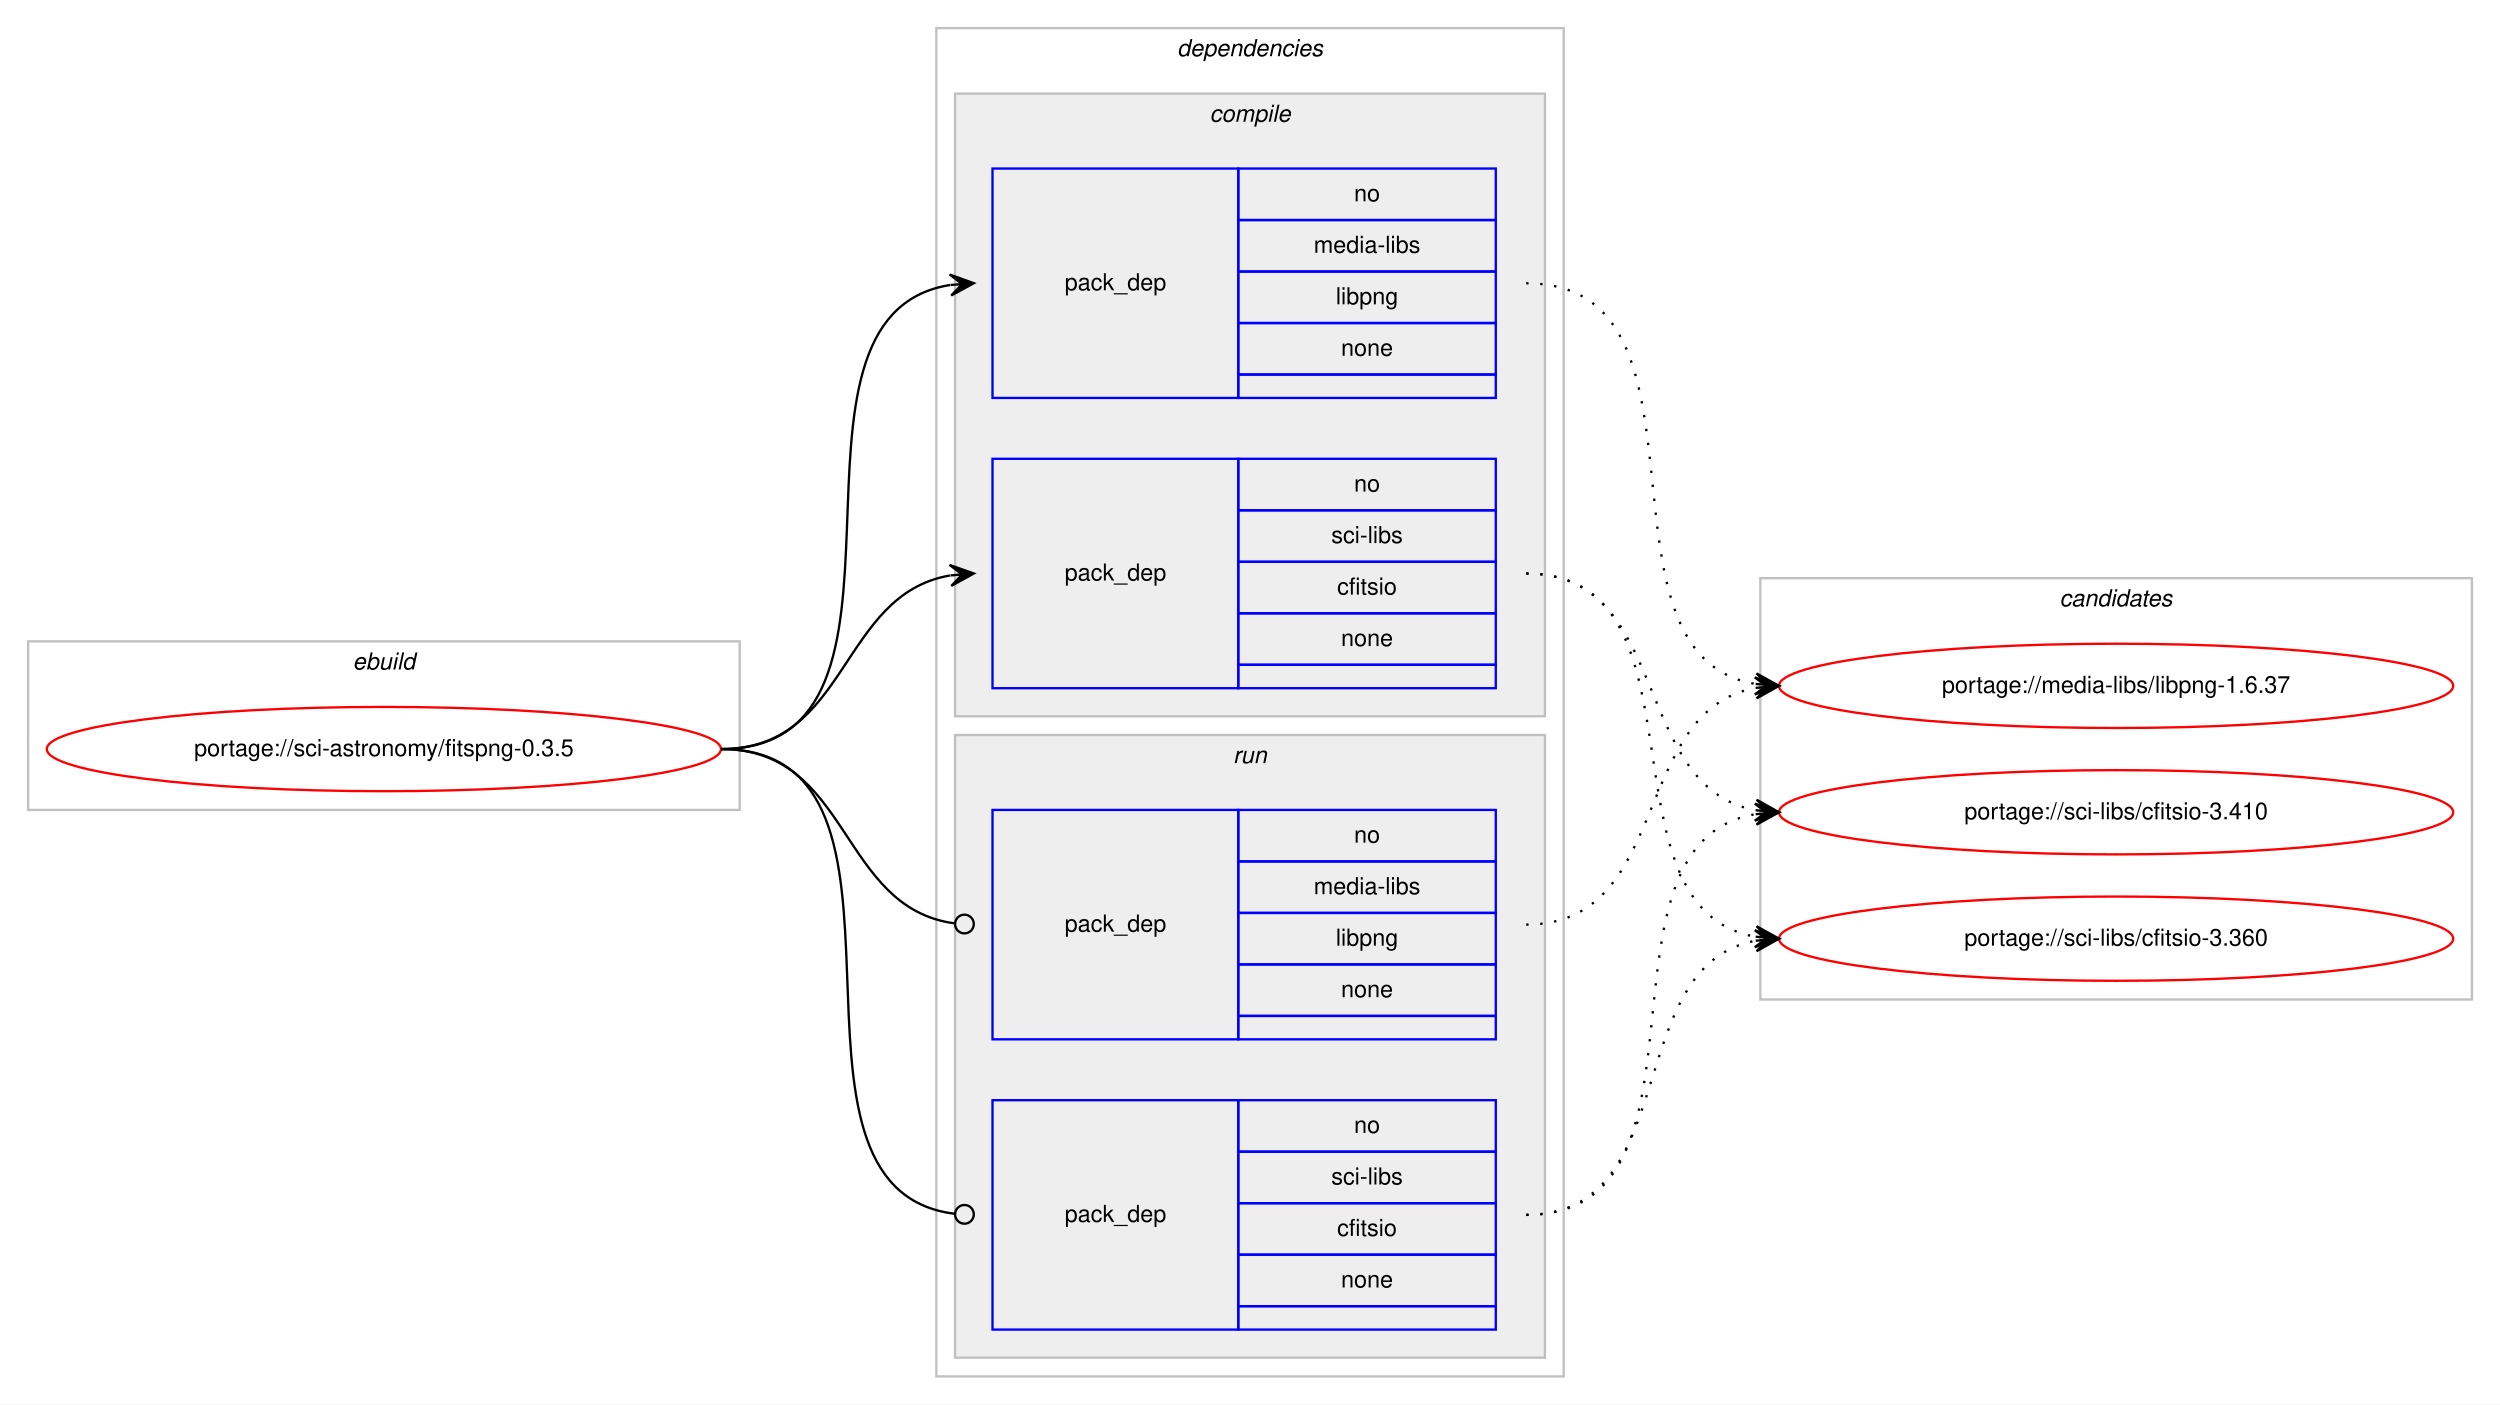
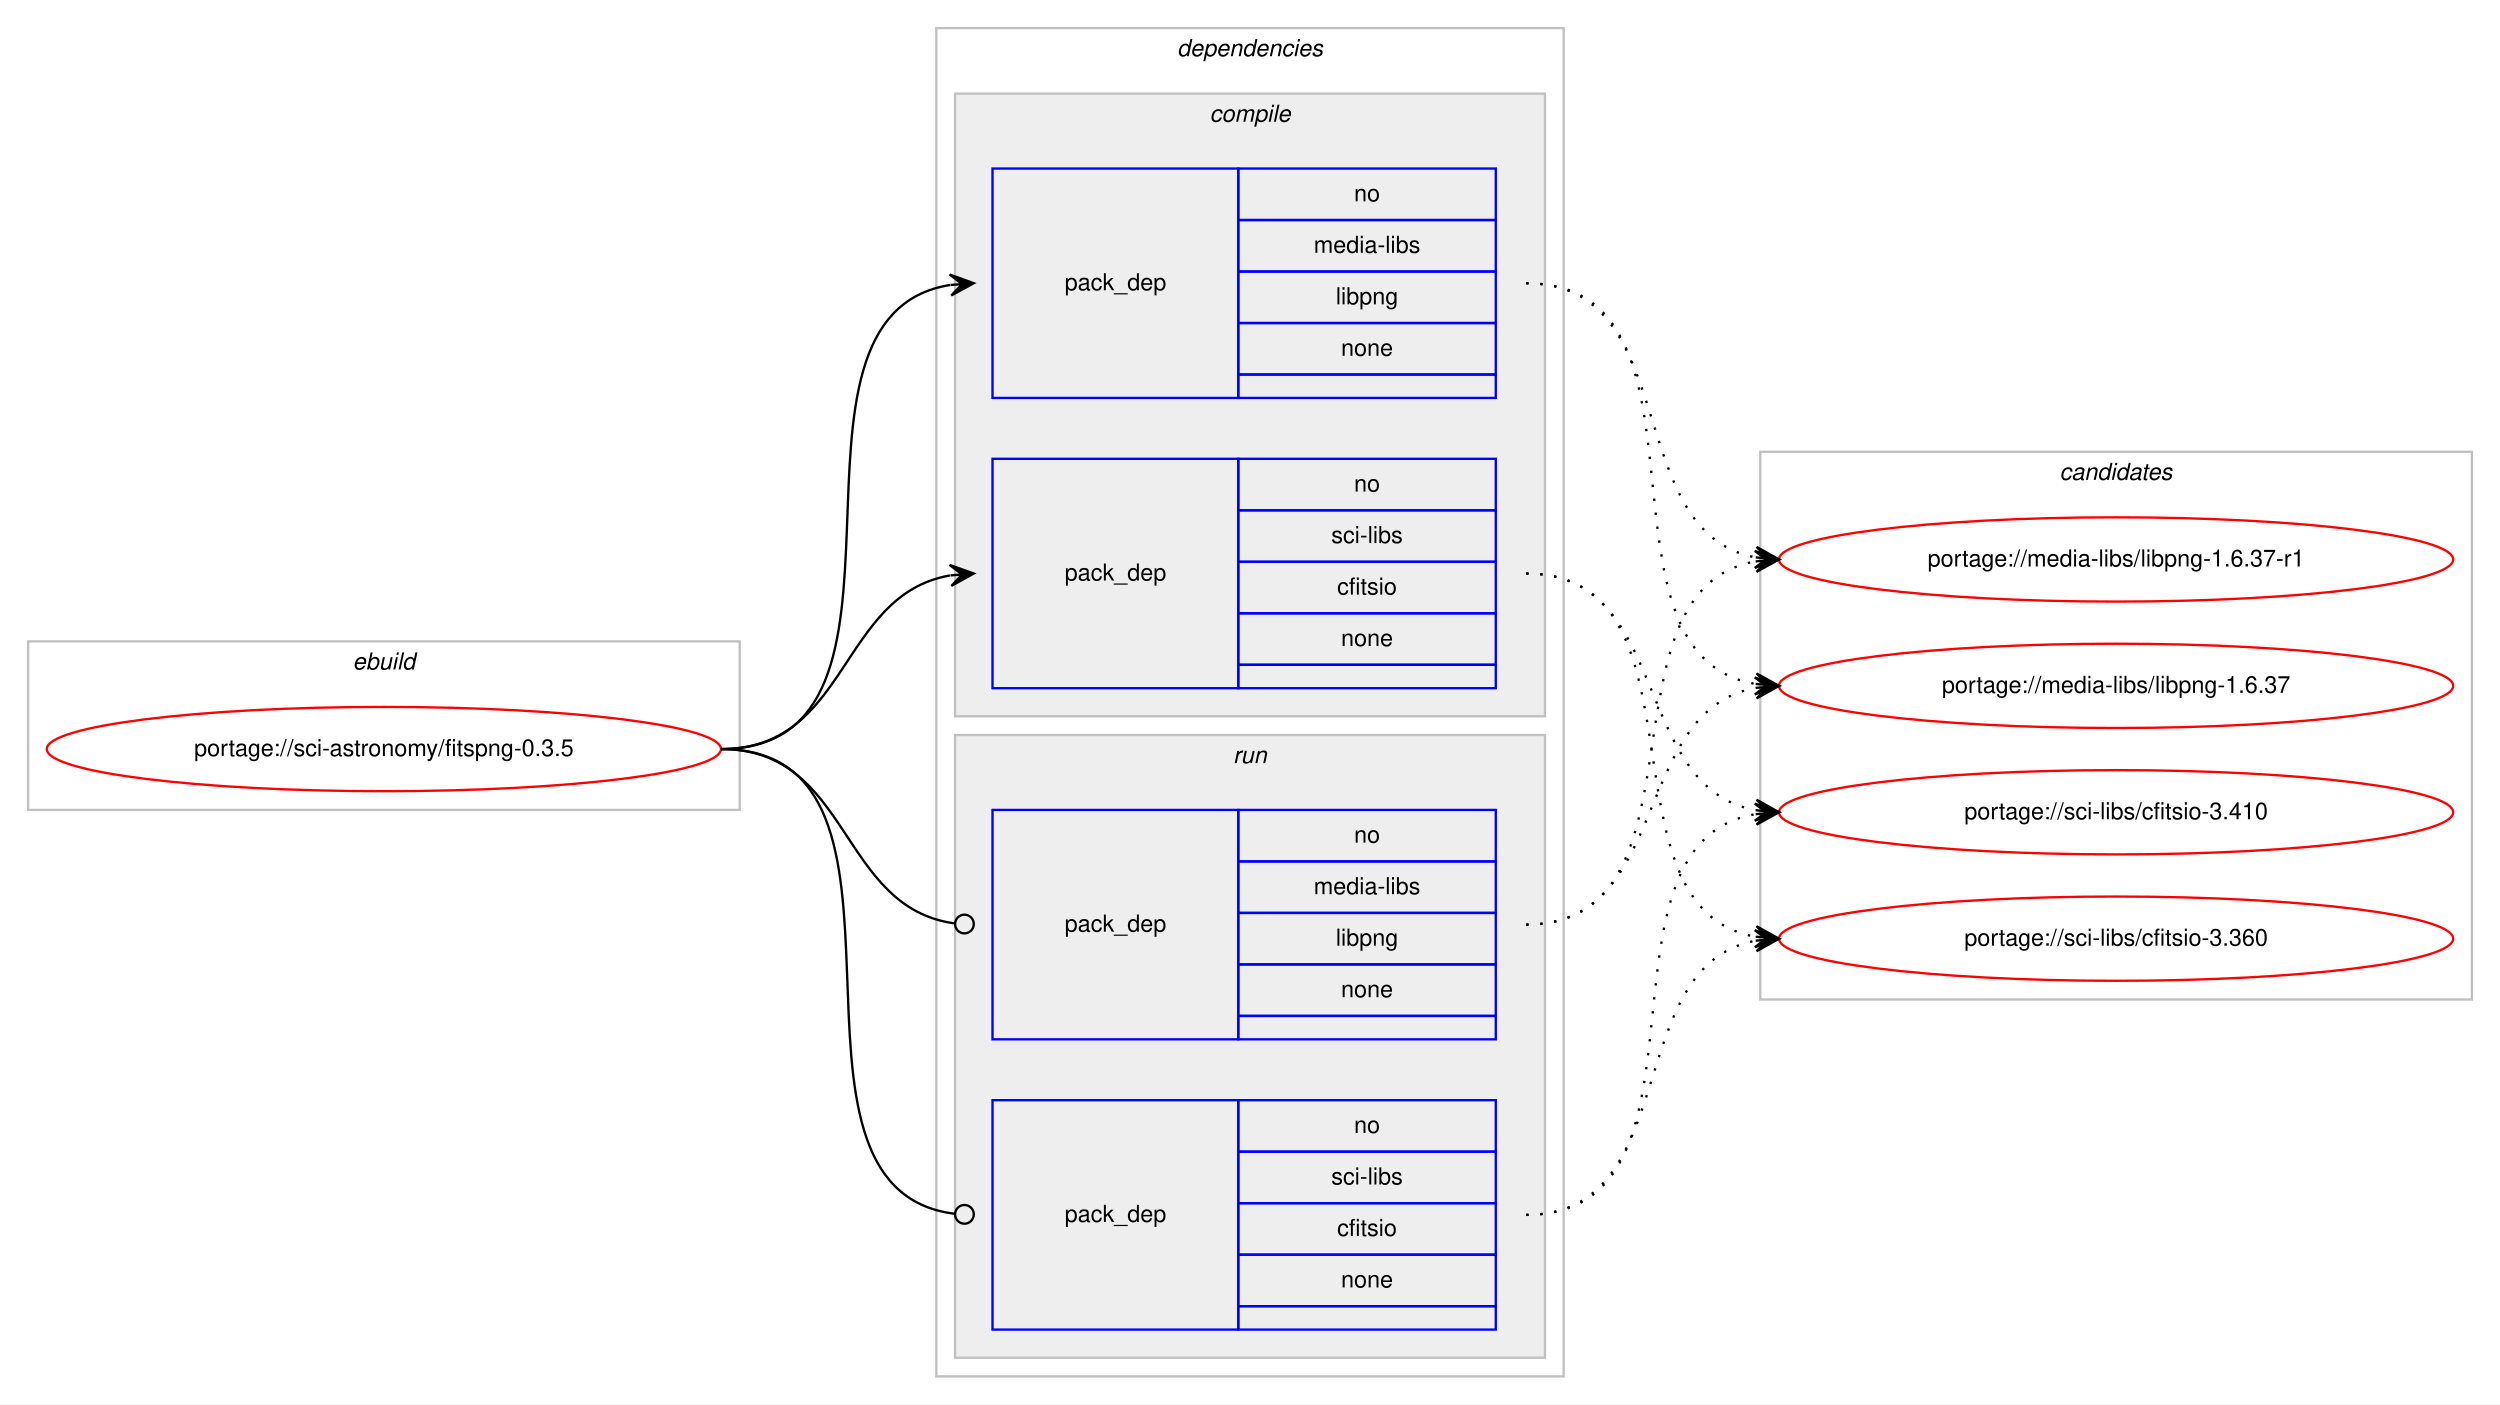
<svg xmlns="http://www.w3.org/2000/svg" xmlns:xlink="http://www.w3.org/1999/xlink" width="1068pt" height="600pt" viewBox="0.00 0.00 1068.00 600.00">
  <g id="graph0" class="graph" transform="scale(1 1) rotate(0) translate(4 596)">
    <polygon fill="#ffffff" stroke="transparent" points="-4,4 -4,-596 1064,-596 1064,4 -4,4" />
    <g id="clust1" class="cluster">
      <polygon fill="none" stroke="#c0c0c0" points="8,-250 8,-322 312,-322 312,-250 8,-250" />
      <text text-anchor="start" x="146.663" y="-310" font-family="Helvetica,sans-Serif" font-style="italic" font-size="10.00" fill="#000000">ebuild</text>
    </g>
    <g id="clust2" class="cluster">
      <polygon fill="none" stroke="#c0c0c0" points="396,-8 396,-584 664,-584 664,-8 396,-8" />
      <text text-anchor="start" x="498.875" y="-572" font-family="Helvetica,sans-Serif" font-style="italic" font-size="10.00" fill="#000000">dependencies</text>
    </g>
    <g id="clust3" class="cluster">
      <polygon fill="#eeeeee" stroke="#c0c0c0" points="404,-290 404,-556 656,-556 656,-290 404,-290" />
      <text text-anchor="start" x="512.778" y="-544" font-family="Helvetica,sans-Serif" font-style="italic" font-size="10.00" fill="#000000">compile</text>
    </g>
    <g id="clust7" class="cluster">
      <polygon fill="#eeeeee" stroke="#c0c0c0" points="404,-16 404,-282 656,-282 656,-16 404,-16" />
      <text text-anchor="start" x="522.777" y="-270" font-family="Helvetica,sans-Serif" font-style="italic" font-size="10.00" fill="#000000">run</text>
    </g>
    <g id="clust10" class="cluster">
-       <polygon fill="none" stroke="#c0c0c0" points="748,-169 748,-349 1052,-349 1052,-169 748,-169" />
-       <text text-anchor="start" x="875.824" y="-337" font-family="Helvetica,sans-Serif" font-style="italic" font-size="10.00" fill="#000000">candidates</text>
+       <polygon fill="none" stroke="#c0c0c0" points="748,-169 748,-403 1052,-403 1052,-169 748,-169" />
+       <text text-anchor="start" x="875.824" y="-391" font-family="Helvetica,sans-Serif" font-style="italic" font-size="10.00" fill="#000000">candidates</text>
    </g>
    <g id="node1" class="node">
      <g id="a_node1">
        <a xlink:href="../sci-astronomy/fitspng-0.3.5.svg" xlink:title="portage://sci-astronomy/fitspng-0.3.5">
          <ellipse fill="none" stroke="#ff0000" cx="160" cy="-276" rx="144" ry="18" />
          <text text-anchor="middle" x="160" y="-273" font-family="Helvetica,sans-Serif" font-size="10.00" fill="#000000">portage://sci-astronomy/fitspng-0.3.5</text>
        </a>
      </g>
    </g>
    <g id="node2" class="node">
      <polygon fill="none" stroke="#0000ff" points="420,-426 420,-524 525,-524 525,-426 420,-426" />
      <text text-anchor="start" x="450.823" y="-472" font-family="Helvetica,sans-Serif" font-size="10.00" fill="#000000">pack_dep</text>
      <polygon fill="none" stroke="#0000ff" points="525,-502 525,-524 635,-524 635,-502 525,-502" />
      <text text-anchor="start" x="574.441" y="-510" font-family="Helvetica,sans-Serif" font-size="10.00" fill="#000000">no</text>
      <polygon fill="none" stroke="#0000ff" points="525,-480 525,-502 635,-502 635,-480 525,-480" />
      <text text-anchor="start" x="557.225" y="-488" font-family="Helvetica,sans-Serif" font-size="10.00" fill="#000000">media-libs</text>
      <polygon fill="none" stroke="#0000ff" points="525,-458 525,-480 635,-480 635,-458 525,-458" />
      <text text-anchor="start" x="566.663" y="-466" font-family="Helvetica,sans-Serif" font-size="10.00" fill="#000000">libpng</text>
      <polygon fill="none" stroke="#0000ff" points="525,-436 525,-458 635,-458 635,-436 525,-436" />
      <text text-anchor="start" x="568.882" y="-444" font-family="Helvetica,sans-Serif" font-size="10.00" fill="#000000">none</text>
      <polygon fill="none" stroke="#0000ff" points="525,-426 525,-436 635,-436 635,-426 525,-426" />
    </g>
    <g id="edge1" class="edge">
      <path fill="none" stroke="#000000" d="M304,-276C400.994,-276 317.856,-460.879 401.833,-474.239" />
      <polygon fill="#000000" stroke="#000000" points="412,-475 401.692,-478.741 407.014,-474.627 402.028,-474.254 402.028,-474.254 402.028,-474.254 407.014,-474.627 402.364,-469.766 412,-475 412,-475" />
    </g>
    <g id="node3" class="node">
      <polygon fill="none" stroke="#0000ff" points="420,-302 420,-400 525,-400 525,-302 420,-302" />
      <text text-anchor="start" x="450.823" y="-348" font-family="Helvetica,sans-Serif" font-size="10.00" fill="#000000">pack_dep</text>
      <polygon fill="none" stroke="#0000ff" points="525,-378 525,-400 635,-400 635,-378 525,-378" />
      <text text-anchor="start" x="574.441" y="-386" font-family="Helvetica,sans-Serif" font-size="10.00" fill="#000000">no</text>
      <polygon fill="none" stroke="#0000ff" points="525,-356 525,-378 635,-378 635,-356 525,-356" />
      <text text-anchor="start" x="564.727" y="-364" font-family="Helvetica,sans-Serif" font-size="10.00" fill="#000000">sci-libs</text>
      <polygon fill="none" stroke="#0000ff" points="525,-334 525,-356 635,-356 635,-334 525,-334" />
      <text text-anchor="start" x="567.222" y="-342" font-family="Helvetica,sans-Serif" font-size="10.00" fill="#000000">cfitsio</text>
      <polygon fill="none" stroke="#0000ff" points="525,-312 525,-334 635,-334 635,-312 525,-312" />
      <text text-anchor="start" x="568.882" y="-320" font-family="Helvetica,sans-Serif" font-size="10.00" fill="#000000">none</text>
      <polygon fill="none" stroke="#0000ff" points="525,-302 525,-312 635,-312 635,-302 525,-302" />
    </g>
    <g id="edge2" class="edge">
      <path fill="none" stroke="#000000" d="M304,-276C358.786,-276 354.408,-341.918 401.799,-350.158" />
      <polygon fill="#000000" stroke="#000000" points="412,-351 401.664,-354.662 407.017,-350.589 402.034,-350.177 402.034,-350.177 402.034,-350.177 407.017,-350.589 402.404,-345.692 412,-351 412,-351" />
    </g>
    <g id="node4" class="node">
      <polygon fill="none" stroke="#0000ff" points="420,-152 420,-250 525,-250 525,-152 420,-152" />
      <text text-anchor="start" x="450.823" y="-198" font-family="Helvetica,sans-Serif" font-size="10.00" fill="#000000">pack_dep</text>
      <polygon fill="none" stroke="#0000ff" points="525,-228 525,-250 635,-250 635,-228 525,-228" />
      <text text-anchor="start" x="574.441" y="-236" font-family="Helvetica,sans-Serif" font-size="10.00" fill="#000000">no</text>
      <polygon fill="none" stroke="#0000ff" points="525,-206 525,-228 635,-228 635,-206 525,-206" />
      <text text-anchor="start" x="557.225" y="-214" font-family="Helvetica,sans-Serif" font-size="10.00" fill="#000000">media-libs</text>
      <polygon fill="none" stroke="#0000ff" points="525,-184 525,-206 635,-206 635,-184 525,-184" />
      <text text-anchor="start" x="566.663" y="-192" font-family="Helvetica,sans-Serif" font-size="10.00" fill="#000000">libpng</text>
      <polygon fill="none" stroke="#0000ff" points="525,-162 525,-184 635,-184 635,-162 525,-162" />
      <text text-anchor="start" x="568.882" y="-170" font-family="Helvetica,sans-Serif" font-size="10.00" fill="#000000">none</text>
      <polygon fill="none" stroke="#0000ff" points="525,-152 525,-162 635,-162 635,-152 525,-152" />
    </g>
    <g id="edge3" class="edge">
      <path fill="none" stroke="#000000" d="M304,-276C359.586,-276 354.267,-208.145 403.905,-201.519" />
      <ellipse fill="none" stroke="#000000" cx="408.008" cy="-201.256" rx="4" ry="4" />
    </g>
    <g id="node5" class="node">
      <polygon fill="none" stroke="#0000ff" points="420,-28 420,-126 525,-126 525,-28 420,-28" />
      <text text-anchor="start" x="450.823" y="-74" font-family="Helvetica,sans-Serif" font-size="10.00" fill="#000000">pack_dep</text>
      <polygon fill="none" stroke="#0000ff" points="525,-104 525,-126 635,-126 635,-104 525,-104" />
      <text text-anchor="start" x="574.441" y="-112" font-family="Helvetica,sans-Serif" font-size="10.00" fill="#000000">no</text>
      <polygon fill="none" stroke="#0000ff" points="525,-82 525,-104 635,-104 635,-82 525,-82" />
      <text text-anchor="start" x="564.727" y="-90" font-family="Helvetica,sans-Serif" font-size="10.00" fill="#000000">sci-libs</text>
      <polygon fill="none" stroke="#0000ff" points="525,-60 525,-82 635,-82 635,-60 525,-60" />
      <text text-anchor="start" x="567.222" y="-68" font-family="Helvetica,sans-Serif" font-size="10.00" fill="#000000">cfitsio</text>
      <polygon fill="none" stroke="#0000ff" points="525,-38 525,-60 635,-60 635,-38 525,-38" />
      <text text-anchor="start" x="568.882" y="-46" font-family="Helvetica,sans-Serif" font-size="10.00" fill="#000000">none</text>
      <polygon fill="none" stroke="#0000ff" points="525,-28 525,-38 635,-38 635,-28 525,-28" />
    </g>
    <g id="edge4" class="edge">
      <path fill="none" stroke="#000000" d="M304,-276C401.78,-276 316.497,-88.112 403.908,-77.47" />
      <ellipse fill="none" stroke="#000000" cx="408.007" cy="-77.232" rx="4" ry="4" />
    </g>
    <g id="node6" class="node">
      <g id="a_node6">
+         <a xlink:href="../media-libs/libpng-1.6.37-r1.svg" xlink:title="portage://media-libs/libpng-1.6.37-r1">
+           <ellipse fill="none" stroke="#ff0000" cx="900" cy="-357" rx="144" ry="18" />
+           <text text-anchor="middle" x="900" y="-354" font-family="Helvetica,sans-Serif" font-size="10.00" fill="#000000">portage://media-libs/libpng-1.6.37-r1</text>
+         </a>
+       </g>
+     </g>
+     <g id="edge5" class="edge">
+       <path fill="none" stroke="#000000" stroke-dasharray="1,5" d="M648,-475C715.484,-475 688.106,-368.68 745.956,-357.882" />
+       <polygon fill="#000000" stroke="#000000" points="756,-357 746.432,-362.358 751.019,-357.437 746.038,-357.875 746.038,-357.875 746.038,-357.875 751.019,-357.437 745.645,-353.392 756,-357 756,-357" />
+     </g>
+     <g id="node7" class="node">
+       <g id="a_node7">
        <a xlink:href="../media-libs/libpng-1.6.37.svg" xlink:title="portage://media-libs/libpng-1.6.37">
          <ellipse fill="none" stroke="#ff0000" cx="900" cy="-303" rx="144" ry="18" />
          <text text-anchor="middle" x="900" y="-300" font-family="Helvetica,sans-Serif" font-size="10.00" fill="#000000">portage://media-libs/libpng-1.6.37</text>
        </a>
      </g>
    </g>
-     <g id="edge5" class="edge">
+     <g id="edge6" class="edge">
      <path fill="none" stroke="#000000" stroke-dasharray="1,5" d="M648,-475C734.563,-475 671.411,-316.82 745.692,-303.844" />
      <polygon fill="#000000" stroke="#000000" points="756,-303 746.401,-308.301 751.017,-303.408 746.033,-303.817 746.033,-303.817 746.033,-303.817 751.017,-303.408 745.666,-299.332 756,-303 756,-303" />
    </g>
-     <g id="node7" class="node">
-       <g id="a_node7">
+     <g id="node8" class="node">
+       <g id="a_node8">
        <a xlink:href="../sci-libs/cfitsio-3.410.svg" xlink:title="portage://sci-libs/cfitsio-3.410">
          <ellipse fill="none" stroke="#ff0000" cx="900" cy="-249" rx="144" ry="18" />
          <text text-anchor="middle" x="900" y="-246" font-family="Helvetica,sans-Serif" font-size="10.00" fill="#000000">portage://sci-libs/cfitsio-3.410</text>
        </a>
      </g>
    </g>
-     <g id="edge6" class="edge">
+     <g id="edge7" class="edge">
      <path fill="none" stroke="#000000" stroke-dasharray="1,5" d="M648,-351C710.413,-351 692.337,-259.851 745.947,-249.882" />
      <polygon fill="#000000" stroke="#000000" points="756,-249 746.432,-254.357 751.019,-249.437 746.038,-249.874 746.038,-249.874 746.038,-249.874 751.019,-249.437 745.645,-245.391 756,-249 756,-249" />
    </g>
-     <g id="node8" class="node">
-       <g id="a_node8">
+     <g id="node9" class="node">
+       <g id="a_node9">
        <a xlink:href="../sci-libs/cfitsio-3.360.svg" xlink:title="portage://sci-libs/cfitsio-3.360">
          <ellipse fill="none" stroke="#ff0000" cx="900" cy="-195" rx="144" ry="18" />
          <text text-anchor="middle" x="900" y="-192" font-family="Helvetica,sans-Serif" font-size="10.00" fill="#000000">portage://sci-libs/cfitsio-3.360</text>
        </a>
      </g>
    </g>
-     <g id="edge7" class="edge">
+     <g id="edge8" class="edge">
      <path fill="none" stroke="#000000" stroke-dasharray="1,5" d="M648,-351C728.704,-351 676.617,-208.118 745.91,-195.839" />
      <polygon fill="#000000" stroke="#000000" points="756,-195 746.408,-200.314 751.017,-195.415 746.034,-195.829 746.034,-195.829 746.034,-195.829 751.017,-195.415 745.661,-191.345 756,-195 756,-195" />
    </g>
-     <g id="edge8" class="edge">
+     <g id="edge9" class="edge">
+       <path fill="none" stroke="#000000" stroke-dasharray="1,5" d="M648,-201C728.704,-201 676.617,-343.882 745.91,-356.161" />
+       <polygon fill="#000000" stroke="#000000" points="756,-357 745.661,-360.656 751.017,-356.586 746.034,-356.171 746.034,-356.171 746.034,-356.171 751.017,-356.586 746.408,-351.686 756,-357 756,-357" />
+     </g>
+     <g id="edge10" class="edge">
      <path fill="none" stroke="#000000" stroke-dasharray="1,5" d="M648,-201C710.413,-201 692.337,-292.149 745.947,-302.118" />
      <polygon fill="#000000" stroke="#000000" points="756,-303 745.645,-306.609 751.019,-302.563 746.038,-302.126 746.038,-302.126 746.038,-302.126 751.019,-302.563 746.432,-297.643 756,-303 756,-303" />
    </g>
-     <g id="edge9" class="edge">
+     <g id="edge11" class="edge">
      <path fill="none" stroke="#000000" stroke-dasharray="1,5" d="M648,-77C734.563,-77 671.411,-235.18 745.692,-248.156" />
      <polygon fill="#000000" stroke="#000000" points="756,-249 745.666,-252.668 751.017,-248.592 746.033,-248.184 746.033,-248.184 746.033,-248.184 751.017,-248.592 746.401,-243.698 756,-249 756,-249" />
    </g>
-     <g id="edge10" class="edge">
+     <g id="edge12" class="edge">
      <path fill="none" stroke="#000000" stroke-dasharray="1,5" d="M648,-77C715.484,-77 688.106,-183.32 745.956,-194.118" />
      <polygon fill="#000000" stroke="#000000" points="756,-195 745.645,-198.608 751.019,-194.563 746.038,-194.125 746.038,-194.125 746.038,-194.125 751.019,-194.563 746.432,-189.642 756,-195 756,-195" />
    </g>
  </g>
</svg>
